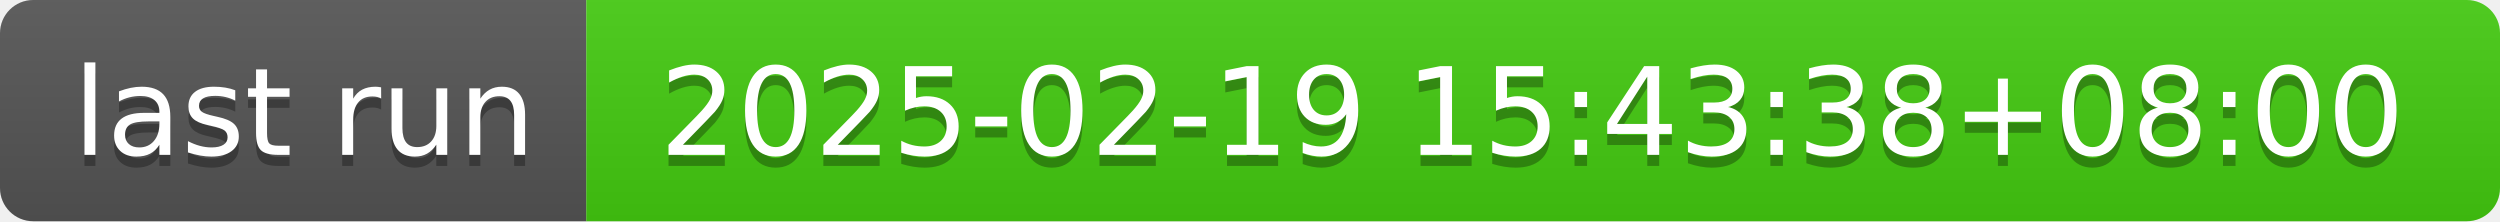
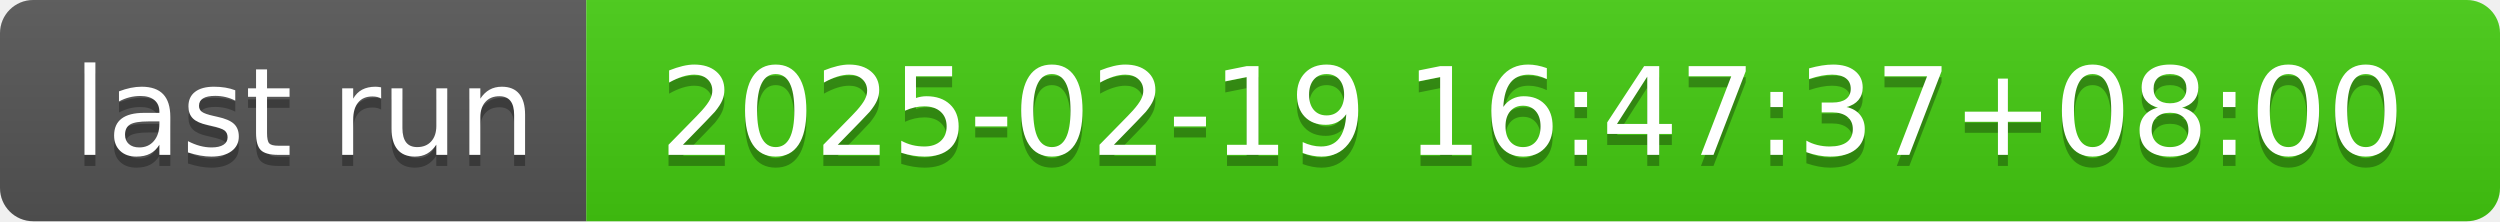
- <svg xmlns="http://www.w3.org/2000/svg" width="226" height="20" role="img" aria-label="last run: 2025-02-19 15:43:38+08:00">
+ <svg xmlns="http://www.w3.org/2000/svg" width="226" height="20" role="img" aria-label="last run: 2025-02-19 16:47:37+08:00">
  <linearGradient id="s" x2="0" y2="100%">
    <stop offset="0" stop-color="#bbb" stop-opacity=".1" />
    <stop offset="1" stop-opacity=".1" />
  </linearGradient>
  <clipPath id="r">
    <rect width="226" height="20" rx="3" fill="#fff" />
  </clipPath>
  <g clip-path="url(#r)">
    <rect width="53" height="20" fill="#555" />
    <rect x="53" width="173" height="20" fill="#4c1" />
    <rect width="226" height="20" fill="url(#s)" />
  </g>
  <g fill="#fff" text-anchor="middle" font-family="Verdana,Geneva,DejaVu Sans,sans-serif" text-rendering="geometricPrecision" font-size="110">
    <text aria-hidden="true" x="275" y="150" fill="#010101" fill-opacity=".3" transform="scale(.1)" textLength="430">last run</text>
    <text x="275" y="140" transform="scale(.1)" fill="#fff" textLength="430">last run</text>
-     <text aria-hidden="true" x="1385" y="150" fill="#010101" fill-opacity=".3" transform="scale(.1)" textLength="1630">2025-02-19 15:43:38+08:00</text>
-     <text x="1385" y="140" transform="scale(.1)" fill="#fff" textLength="1630">2025-02-19 15:43:38+08:00</text>
+     <text aria-hidden="true" x="1385" y="150" fill="#010101" fill-opacity=".3" transform="scale(.1)" textLength="1630">2025-02-19 16:47:37+08:00</text>
+     <text x="1385" y="140" transform="scale(.1)" fill="#fff" textLength="1630">2025-02-19 16:47:37+08:00</text>
  </g>
</svg>
